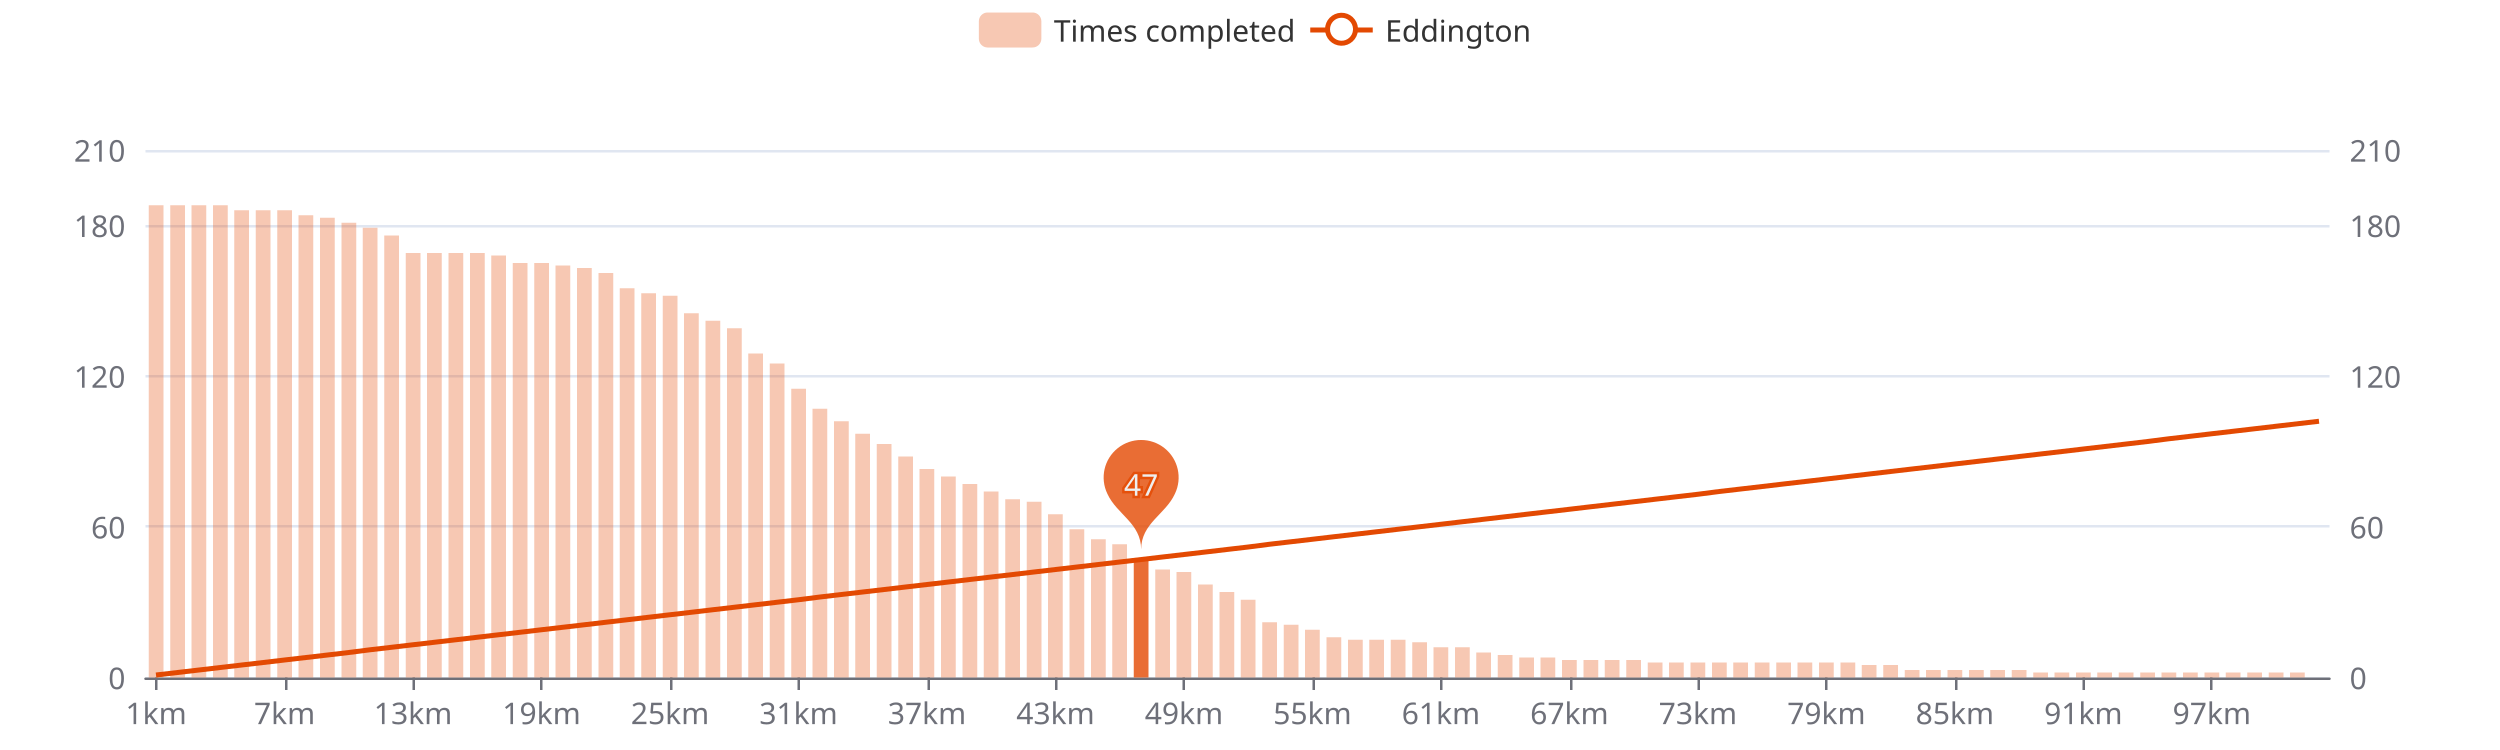
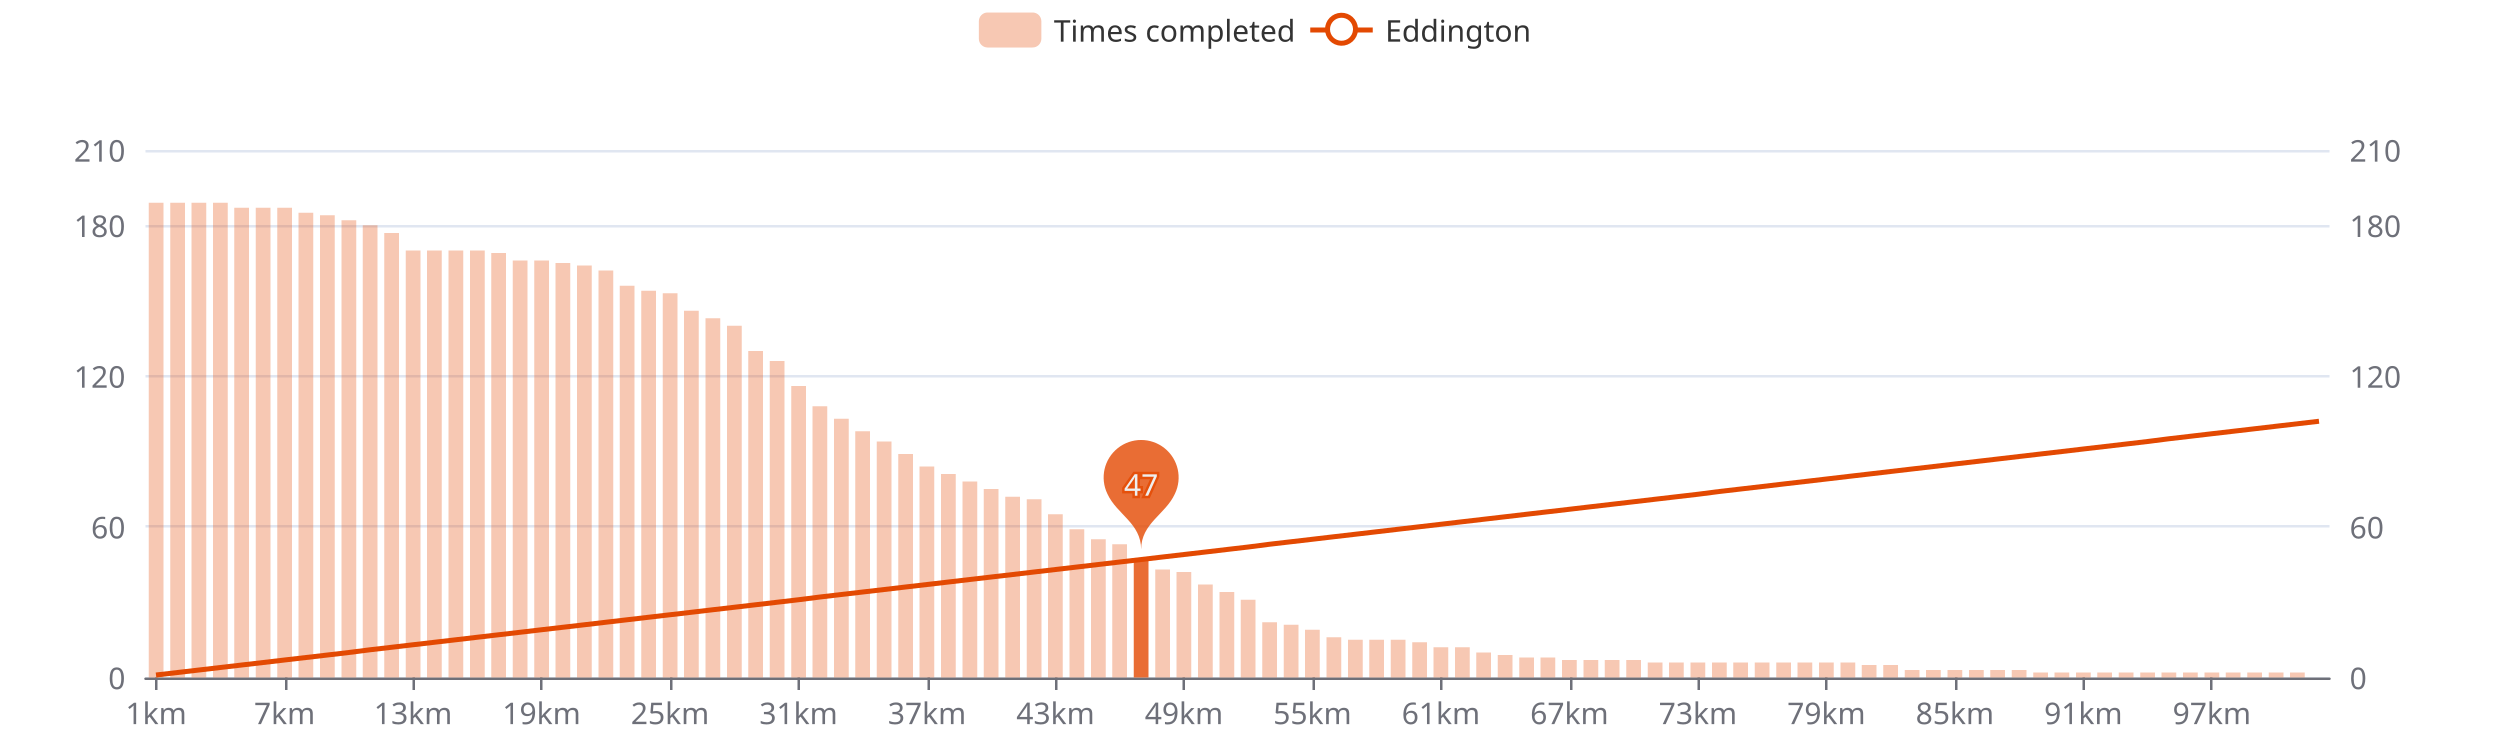
<svg xmlns="http://www.w3.org/2000/svg" width="1000" height="300" version="1.1" baseProfile="full" viewBox="0 0 1000 300">
  <rect width="1000" height="300" x="0" y="0" id="0" fill="#ffffff" />
  <path d="M58.2 271.5L931.8 271.5" fill="none" stroke="#E0E6F1" />
  <path d="M58.2 210.5L931.8 210.5" fill="none" stroke="#E0E6F1" />
  <path d="M58.2 150.5L931.8 150.5" fill="none" stroke="#E0E6F1" />
  <path d="M58.2 90.5L931.8 90.5" fill="none" stroke="#E0E6F1" />
  <path d="M58.2 60.5L931.8 60.5" fill="none" stroke="#E0E6F1" />
  <path d="M58.2 271.5L931.8 271.5" fill="none" stroke="#6E7079" stroke-linecap="round" />
  <path d="M62.5 271L62.5 276" fill="none" stroke="#6E7079" />
  <path d="M114.5 271L114.5 276" fill="none" stroke="#6E7079" />
  <path d="M165.5 271L165.5 276" fill="none" stroke="#6E7079" />
  <path d="M216.5 271L216.5 276" fill="none" stroke="#6E7079" />
  <path d="M268.5 271L268.5 276" fill="none" stroke="#6E7079" />
  <path d="M319.5 271L319.5 276" fill="none" stroke="#6E7079" />
  <path d="M371.5 271L371.5 276" fill="none" stroke="#6E7079" />
  <path d="M422.5 271L422.5 276" fill="none" stroke="#6E7079" />
  <path d="M473.5 271L473.5 276" fill="none" stroke="#6E7079" />
  <path d="M525.5 271L525.5 276" fill="none" stroke="#6E7079" />
  <path d="M576.5 271L576.5 276" fill="none" stroke="#6E7079" />
  <path d="M628.5 271L628.5 276" fill="none" stroke="#6E7079" />
  <path d="M679.5 271L679.5 276" fill="none" stroke="#6E7079" />
  <path d="M730.5 271L730.5 276" fill="none" stroke="#6E7079" />
  <path d="M782.5 271L782.5 276" fill="none" stroke="#6E7079" />
  <path d="M833.5 271L833.5 276" fill="none" stroke="#6E7079" />
  <path d="M884.5 271L884.5 276" fill="none" stroke="#6E7079" />
  <text dominant-baseline="central" text-anchor="end" style="font-size:12px;font-family:sans-serif;" transform="translate(50.16 271)" fill="#6E7079">0</text>
  <text dominant-baseline="central" text-anchor="end" style="font-size:12px;font-family:sans-serif;" transform="translate(50.16 210.7143)" fill="#6E7079">60</text>
  <text dominant-baseline="central" text-anchor="end" style="font-size:12px;font-family:sans-serif;" transform="translate(50.16 150.4286)" fill="#6E7079">120</text>
  <text dominant-baseline="central" text-anchor="end" style="font-size:12px;font-family:sans-serif;" transform="translate(50.16 90.1429)" fill="#6E7079">180</text>
  <text dominant-baseline="central" text-anchor="end" style="font-size:12px;font-family:sans-serif;" transform="translate(50.16 60)" fill="#6E7079">210</text>
  <text dominant-baseline="central" text-anchor="start" style="font-size:12px;font-family:sans-serif;" transform="translate(939.84 271)" fill="#6E7079">0</text>
  <text dominant-baseline="central" text-anchor="start" style="font-size:12px;font-family:sans-serif;" transform="translate(939.84 210.7143)" fill="#6E7079">60</text>
  <text dominant-baseline="central" text-anchor="start" style="font-size:12px;font-family:sans-serif;" transform="translate(939.84 150.4286)" fill="#6E7079">120</text>
  <text dominant-baseline="central" text-anchor="start" style="font-size:12px;font-family:sans-serif;" transform="translate(939.84 90.1429)" fill="#6E7079">180</text>
  <text dominant-baseline="central" text-anchor="start" style="font-size:12px;font-family:sans-serif;" transform="translate(939.84 60)" fill="#6E7079">210</text>
  <text dominant-baseline="central" text-anchor="middle" style="font-size:12px;font-family:sans-serif;" y="6" transform="translate(62.4427 279)" fill="#6E7079">1km</text>
  <text dominant-baseline="central" text-anchor="middle" style="font-size:12px;font-family:sans-serif;" y="6" transform="translate(113.8357 279)" fill="#6E7079">7km</text>
  <text dominant-baseline="central" text-anchor="middle" style="font-size:12px;font-family:sans-serif;" y="6" transform="translate(165.2286 279)" fill="#6E7079">13km</text>
  <text dominant-baseline="central" text-anchor="middle" style="font-size:12px;font-family:sans-serif;" y="6" transform="translate(216.6216 279)" fill="#6E7079">19km</text>
  <text dominant-baseline="central" text-anchor="middle" style="font-size:12px;font-family:sans-serif;" y="6" transform="translate(268.0145 279)" fill="#6E7079">25km</text>
  <text dominant-baseline="central" text-anchor="middle" style="font-size:12px;font-family:sans-serif;" y="6" transform="translate(319.4075 279)" fill="#6E7079">31km</text>
  <text dominant-baseline="central" text-anchor="middle" style="font-size:12px;font-family:sans-serif;" y="6" transform="translate(370.8004 279)" fill="#6E7079">37km</text>
  <text dominant-baseline="central" text-anchor="middle" style="font-size:12px;font-family:sans-serif;" y="6" transform="translate(422.1933 279)" fill="#6E7079">43km</text>
  <text dominant-baseline="central" text-anchor="middle" style="font-size:12px;font-family:sans-serif;" y="6" transform="translate(473.5863 279)" fill="#6E7079">49km</text>
  <text dominant-baseline="central" text-anchor="middle" style="font-size:12px;font-family:sans-serif;" y="6" transform="translate(524.9792 279)" fill="#6E7079">55km</text>
  <text dominant-baseline="central" text-anchor="middle" style="font-size:12px;font-family:sans-serif;" y="6" transform="translate(576.3722 279)" fill="#6E7079">61km</text>
  <text dominant-baseline="central" text-anchor="middle" style="font-size:12px;font-family:sans-serif;" y="6" transform="translate(627.7651 279)" fill="#6E7079">67km</text>
  <text dominant-baseline="central" text-anchor="middle" style="font-size:12px;font-family:sans-serif;" y="6" transform="translate(679.158 279)" fill="#6E7079">73km</text>
  <text dominant-baseline="central" text-anchor="middle" style="font-size:12px;font-family:sans-serif;" y="6" transform="translate(730.551 279)" fill="#6E7079">79km</text>
  <text dominant-baseline="central" text-anchor="middle" style="font-size:12px;font-family:sans-serif;" y="6" transform="translate(781.9439 279)" fill="#6E7079">85km</text>
  <text dominant-baseline="central" text-anchor="middle" style="font-size:12px;font-family:sans-serif;" y="6" transform="translate(833.3369 279)" fill="#6E7079">91km</text>
  <text dominant-baseline="central" text-anchor="middle" style="font-size:12px;font-family:sans-serif;" y="6" transform="translate(884.7298 279)" fill="#6E7079">97km</text>
-   <path d="M59.5 271l5.9 0l0 -188.9l-5.9 0Z" fill="rgb(227,73,2)" fill-opacity="0.3" />
-   <path d="M68.1 271l5.9 0l0 -188.9l-5.9 0Z" fill="rgb(227,73,2)" fill-opacity="0.3" />
-   <path d="M76.6 271l5.9 0l0 -188.9l-5.9 0Z" fill="rgb(227,73,2)" fill-opacity="0.3" />
-   <path d="M85.2 271l5.9 0l0 -188.9l-5.9 0Z" fill="rgb(227,73,2)" fill-opacity="0.3" />
-   <path d="M93.7 271l5.9 0l0 -186.9l-5.9 0Z" fill="rgb(227,73,2)" fill-opacity="0.3" />
-   <path d="M102.3 271l5.9 0l0 -186.9l-5.9 0Z" fill="rgb(227,73,2)" fill-opacity="0.3" />
-   <path d="M110.9 271l5.9 0l0 -186.9l-5.9 0Z" fill="rgb(227,73,2)" fill-opacity="0.3" />
-   <path d="M119.4 271l5.9 0l0 -184.9l-5.9 0Z" fill="rgb(227,73,2)" fill-opacity="0.3" />
-   <path d="M128 271l5.9 0l0 -183.9l-5.9 0Z" fill="rgb(227,73,2)" fill-opacity="0.3" />
-   <path d="M136.6 271l5.9 0l0 -181.9l-5.9 0Z" fill="rgb(227,73,2)" fill-opacity="0.3" />
-   <path d="M145.1 271l5.9 0l0 -179.9l-5.9 0Z" fill="rgb(227,73,2)" fill-opacity="0.3" />
-   <path d="M153.7 271l5.9 0l0 -176.8l-5.9 0Z" fill="rgb(227,73,2)" fill-opacity="0.3" />
-   <path d="M162.3 271l5.9 0l0 -169.8l-5.9 0Z" fill="rgb(227,73,2)" fill-opacity="0.3" />
-   <path d="M170.8 271l5.9 0l0 -169.8l-5.9 0Z" fill="rgb(227,73,2)" fill-opacity="0.3" />
-   <path d="M179.4 271l5.9 0l0 -169.8l-5.9 0Z" fill="rgb(227,73,2)" fill-opacity="0.3" />
-   <path d="M188 271l5.9 0l0 -169.8l-5.9 0Z" fill="rgb(227,73,2)" fill-opacity="0.3" />
-   <path d="M196.5 271l5.9 0l0 -168.8l-5.9 0Z" fill="rgb(227,73,2)" fill-opacity="0.3" />
-   <path d="M205.1 271l5.9 0l0 -165.8l-5.9 0Z" fill="rgb(227,73,2)" fill-opacity="0.3" />
-   <path d="M213.7 271l5.9 0l0 -165.8l-5.9 0Z" fill="rgb(227,73,2)" fill-opacity="0.3" />
-   <path d="M222.2 271l5.9 0l0 -164.8l-5.9 0Z" fill="rgb(227,73,2)" fill-opacity="0.3" />
-   <path d="M230.8 271l5.9 0l0 -163.8l-5.9 0Z" fill="rgb(227,73,2)" fill-opacity="0.3" />
-   <path d="M239.4 271l5.9 0l0 -161.8l-5.9 0Z" fill="rgb(227,73,2)" fill-opacity="0.3" />
-   <path d="M247.9 271l5.9 0l0 -155.7l-5.9 0Z" fill="rgb(227,73,2)" fill-opacity="0.3" />
-   <path d="M256.5 271l5.9 0l0 -153.7l-5.9 0Z" fill="rgb(227,73,2)" fill-opacity="0.3" />
-   <path d="M265.1 271l5.9 0l0 -152.7l-5.9 0Z" fill="rgb(227,73,2)" fill-opacity="0.3" />
-   <path d="M273.6 271l5.9 0l0 -145.7l-5.9 0Z" fill="rgb(227,73,2)" fill-opacity="0.3" />
-   <path d="M282.2 271l5.9 0l0 -142.7l-5.9 0Z" fill="rgb(227,73,2)" fill-opacity="0.3" />
-   <path d="M290.8 271l5.9 0l0 -139.7l-5.9 0Z" fill="rgb(227,73,2)" fill-opacity="0.3" />
-   <path d="M299.3 271l5.9 0l0 -129.6l-5.9 0Z" fill="rgb(227,73,2)" fill-opacity="0.3" />
-   <path d="M307.9 271l5.9 0l0 -125.6l-5.9 0Z" fill="rgb(227,73,2)" fill-opacity="0.3" />
-   <path d="M316.5 271l5.9 0l0 -115.5l-5.9 0Z" fill="rgb(227,73,2)" fill-opacity="0.3" />
-   <path d="M325 271l5.9 0l0 -107.5l-5.9 0Z" fill="rgb(227,73,2)" fill-opacity="0.3" />
-   <path d="M333.6 271l5.9 0l0 -102.5l-5.9 0Z" fill="rgb(227,73,2)" fill-opacity="0.3" />
-   <path d="M342.1 271l5.9 0l0 -97.5l-5.9 0Z" fill="rgb(227,73,2)" fill-opacity="0.3" />
-   <path d="M350.7 271l5.9 0l0 -93.4l-5.9 0Z" fill="rgb(227,73,2)" fill-opacity="0.3" />
-   <path d="M359.3 271l5.9 0l0 -88.4l-5.9 0Z" fill="rgb(227,73,2)" fill-opacity="0.3" />
-   <path d="M367.8 271l5.9 0l0 -83.4l-5.9 0Z" fill="rgb(227,73,2)" fill-opacity="0.3" />
-   <path d="M376.4 271l5.9 0l0 -80.4l-5.9 0Z" fill="rgb(227,73,2)" fill-opacity="0.3" />
-   <path d="M385 271l5.9 0l0 -77.4l-5.9 0Z" fill="rgb(227,73,2)" fill-opacity="0.3" />
-   <path d="M393.5 271l5.9 0l0 -74.4l-5.9 0Z" fill="rgb(227,73,2)" fill-opacity="0.3" />
-   <path d="M402.1 271l5.9 0l0 -71.3l-5.9 0Z" fill="rgb(227,73,2)" fill-opacity="0.3" />
-   <path d="M410.7 271l5.9 0l0 -70.3l-5.9 0Z" fill="rgb(227,73,2)" fill-opacity="0.3" />
+   <path d="M59.5 271l5.9 0l0 -189.9l-5.9 0Z" fill="rgb(227,73,2)" fill-opacity="0.3" />
+   <path d="M68.1 271l5.9 0l0 -189.9l-5.9 0Z" fill="rgb(227,73,2)" fill-opacity="0.3" />
+   <path d="M76.6 271l5.9 0l0 -189.9l-5.9 0Z" fill="rgb(227,73,2)" fill-opacity="0.3" />
+   <path d="M85.2 271l5.9 0l0 -189.9l-5.9 0Z" fill="rgb(227,73,2)" fill-opacity="0.3" />
+   <path d="M93.7 271l5.9 0l0 -187.9l-5.9 0Z" fill="rgb(227,73,2)" fill-opacity="0.3" />
+   <path d="M102.3 271l5.9 0l0 -187.9l-5.9 0Z" fill="rgb(227,73,2)" fill-opacity="0.3" />
+   <path d="M110.9 271l5.9 0l0 -187.9l-5.9 0Z" fill="rgb(227,73,2)" fill-opacity="0.3" />
+   <path d="M119.4 271l5.9 0l0 -185.9l-5.9 0Z" fill="rgb(227,73,2)" fill-opacity="0.3" />
+   <path d="M128 271l5.9 0l0 -184.9l-5.9 0Z" fill="rgb(227,73,2)" fill-opacity="0.3" />
+   <path d="M136.6 271l5.9 0l0 -182.9l-5.9 0Z" fill="rgb(227,73,2)" fill-opacity="0.3" />
+   <path d="M145.1 271l5.9 0l0 -180.9l-5.9 0Z" fill="rgb(227,73,2)" fill-opacity="0.3" />
+   <path d="M153.7 271l5.9 0l0 -177.8l-5.9 0Z" fill="rgb(227,73,2)" fill-opacity="0.3" />
+   <path d="M162.3 271l5.9 0l0 -170.8l-5.9 0Z" fill="rgb(227,73,2)" fill-opacity="0.3" />
+   <path d="M170.8 271l5.9 0l0 -170.8l-5.9 0Z" fill="rgb(227,73,2)" fill-opacity="0.3" />
+   <path d="M179.4 271l5.9 0l0 -170.8l-5.9 0Z" fill="rgb(227,73,2)" fill-opacity="0.3" />
+   <path d="M188 271l5.9 0l0 -170.8l-5.9 0Z" fill="rgb(227,73,2)" fill-opacity="0.3" />
+   <path d="M196.5 271l5.9 0l0 -169.8l-5.9 0Z" fill="rgb(227,73,2)" fill-opacity="0.3" />
+   <path d="M205.1 271l5.9 0l0 -166.8l-5.9 0Z" fill="rgb(227,73,2)" fill-opacity="0.3" />
+   <path d="M213.7 271l5.9 0l0 -166.8l-5.9 0Z" fill="rgb(227,73,2)" fill-opacity="0.3" />
+   <path d="M222.2 271l5.9 0l0 -165.8l-5.9 0Z" fill="rgb(227,73,2)" fill-opacity="0.3" />
+   <path d="M230.8 271l5.9 0l0 -164.8l-5.9 0Z" fill="rgb(227,73,2)" fill-opacity="0.3" />
+   <path d="M239.4 271l5.9 0l0 -162.8l-5.9 0Z" fill="rgb(227,73,2)" fill-opacity="0.3" />
+   <path d="M247.9 271l5.9 0l0 -156.7l-5.9 0Z" fill="rgb(227,73,2)" fill-opacity="0.3" />
+   <path d="M256.5 271l5.9 0l0 -154.7l-5.9 0Z" fill="rgb(227,73,2)" fill-opacity="0.3" />
+   <path d="M265.1 271l5.9 0l0 -153.7l-5.9 0Z" fill="rgb(227,73,2)" fill-opacity="0.3" />
+   <path d="M273.6 271l5.9 0l0 -146.7l-5.9 0Z" fill="rgb(227,73,2)" fill-opacity="0.3" />
+   <path d="M282.2 271l5.9 0l0 -143.7l-5.9 0Z" fill="rgb(227,73,2)" fill-opacity="0.3" />
+   <path d="M290.8 271l5.9 0l0 -140.7l-5.9 0Z" fill="rgb(227,73,2)" fill-opacity="0.3" />
+   <path d="M299.3 271l5.9 0l0 -130.6l-5.9 0Z" fill="rgb(227,73,2)" fill-opacity="0.3" />
+   <path d="M307.9 271l5.9 0l0 -126.6l-5.9 0Z" fill="rgb(227,73,2)" fill-opacity="0.3" />
+   <path d="M316.5 271l5.9 0l0 -116.6l-5.9 0Z" fill="rgb(227,73,2)" fill-opacity="0.3" />
+   <path d="M325 271l5.9 0l0 -108.5l-5.9 0Z" fill="rgb(227,73,2)" fill-opacity="0.3" />
+   <path d="M333.6 271l5.9 0l0 -103.5l-5.9 0Z" fill="rgb(227,73,2)" fill-opacity="0.3" />
+   <path d="M342.1 271l5.9 0l0 -98.5l-5.9 0Z" fill="rgb(227,73,2)" fill-opacity="0.3" />
+   <path d="M350.7 271l5.9 0l0 -94.4l-5.9 0Z" fill="rgb(227,73,2)" fill-opacity="0.3" />
+   <path d="M359.3 271l5.9 0l0 -89.4l-5.9 0Z" fill="rgb(227,73,2)" fill-opacity="0.3" />
+   <path d="M367.8 271l5.9 0l0 -84.4l-5.9 0Z" fill="rgb(227,73,2)" fill-opacity="0.3" />
+   <path d="M376.4 271l5.9 0l0 -81.4l-5.9 0Z" fill="rgb(227,73,2)" fill-opacity="0.3" />
+   <path d="M385 271l5.9 0l0 -78.4l-5.9 0Z" fill="rgb(227,73,2)" fill-opacity="0.3" />
+   <path d="M393.5 271l5.9 0l0 -75.4l-5.9 0Z" fill="rgb(227,73,2)" fill-opacity="0.3" />
+   <path d="M402.1 271l5.9 0l0 -72.3l-5.9 0Z" fill="rgb(227,73,2)" fill-opacity="0.3" />
+   <path d="M410.7 271l5.9 0l0 -71.3l-5.9 0Z" fill="rgb(227,73,2)" fill-opacity="0.3" />
  <path d="M419.2 271l5.9 0l0 -65.3l-5.9 0Z" fill="rgb(227,73,2)" fill-opacity="0.3" />
  <path d="M427.8 271l5.9 0l0 -59.3l-5.9 0Z" fill="rgb(227,73,2)" fill-opacity="0.3" />
  <path d="M436.4 271l5.9 0l0 -55.3l-5.9 0Z" fill="rgb(227,73,2)" fill-opacity="0.3" />
  <path d="M444.9 271l5.9 0l0 -53.3l-5.9 0Z" fill="rgb(227,73,2)" fill-opacity="0.3" />
  <path d="M453.5 271l5.9 0l0 -47.2l-5.9 0Z" fill="rgb(227,73,2)" fill-opacity="0.8" />
  <path d="M462.1 271l5.9 0l0 -43.2l-5.9 0Z" fill="rgb(227,73,2)" fill-opacity="0.3" />
  <path d="M470.6 271l5.9 0l0 -42.2l-5.9 0Z" fill="rgb(227,73,2)" fill-opacity="0.3" />
  <path d="M479.2 271l5.9 0l0 -37.2l-5.9 0Z" fill="rgb(227,73,2)" fill-opacity="0.3" />
  <path d="M487.8 271l5.9 0l0 -34.2l-5.9 0Z" fill="rgb(227,73,2)" fill-opacity="0.3" />
  <path d="M496.3 271l5.9 0l0 -31.1l-5.9 0Z" fill="rgb(227,73,2)" fill-opacity="0.3" />
  <path d="M504.9 271l5.9 0l0 -22.1l-5.9 0Z" fill="rgb(227,73,2)" fill-opacity="0.3" />
  <path d="M513.5 271l5.9 0l0 -21.1l-5.9 0Z" fill="rgb(227,73,2)" fill-opacity="0.3" />
  <path d="M522 271l5.9 0l0 -19.1l-5.9 0Z" fill="rgb(227,73,2)" fill-opacity="0.3" />
  <path d="M530.6 271l5.9 0l0 -16.1l-5.9 0Z" fill="rgb(227,73,2)" fill-opacity="0.3" />
  <path d="M539.2 271l5.9 0l0 -15.1l-5.9 0Z" fill="rgb(227,73,2)" fill-opacity="0.3" />
  <path d="M547.7 271l5.9 0l0 -15.1l-5.9 0Z" fill="rgb(227,73,2)" fill-opacity="0.3" />
  <path d="M556.3 271l5.9 0l0 -15.1l-5.9 0Z" fill="rgb(227,73,2)" fill-opacity="0.3" />
  <path d="M564.9 271l5.9 0l0 -14.1l-5.9 0Z" fill="rgb(227,73,2)" fill-opacity="0.3" />
  <path d="M573.4 271l5.9 0l0 -12.1l-5.9 0Z" fill="rgb(227,73,2)" fill-opacity="0.3" />
  <path d="M582 271l5.9 0l0 -12.1l-5.9 0Z" fill="rgb(227,73,2)" fill-opacity="0.3" />
  <path d="M590.5 271l5.9 0l0 -10l-5.9 0Z" fill="rgb(227,73,2)" fill-opacity="0.3" />
  <path d="M599.1 271l5.9 0l0 -9l-5.9 0Z" fill="rgb(227,73,2)" fill-opacity="0.3" />
  <path d="M607.7 271l5.9 0l0 -8l-5.9 0Z" fill="rgb(227,73,2)" fill-opacity="0.3" />
  <path d="M616.2 271l5.9 0l0 -8l-5.9 0Z" fill="rgb(227,73,2)" fill-opacity="0.3" />
  <path d="M624.8 271l5.9 0l0 -7l-5.9 0Z" fill="rgb(227,73,2)" fill-opacity="0.3" />
  <path d="M633.4 271l5.9 0l0 -7l-5.9 0Z" fill="rgb(227,73,2)" fill-opacity="0.3" />
  <path d="M641.9 271l5.9 0l0 -7l-5.9 0Z" fill="rgb(227,73,2)" fill-opacity="0.3" />
  <path d="M650.5 271l5.9 0l0 -7l-5.9 0Z" fill="rgb(227,73,2)" fill-opacity="0.3" />
  <path d="M659.1 271l5.9 0l0 -6l-5.9 0Z" fill="rgb(227,73,2)" fill-opacity="0.3" />
  <path d="M667.6 271l5.9 0l0 -6l-5.9 0Z" fill="rgb(227,73,2)" fill-opacity="0.3" />
  <path d="M676.2 271l5.9 0l0 -6l-5.9 0Z" fill="rgb(227,73,2)" fill-opacity="0.3" />
  <path d="M684.8 271l5.9 0l0 -6l-5.9 0Z" fill="rgb(227,73,2)" fill-opacity="0.3" />
  <path d="M693.3 271l5.9 0l0 -6l-5.9 0Z" fill="rgb(227,73,2)" fill-opacity="0.3" />
  <path d="M701.9 271l5.9 0l0 -6l-5.9 0Z" fill="rgb(227,73,2)" fill-opacity="0.3" />
  <path d="M710.5 271l5.9 0l0 -6l-5.9 0Z" fill="rgb(227,73,2)" fill-opacity="0.3" />
  <path d="M719 271l5.9 0l0 -6l-5.9 0Z" fill="rgb(227,73,2)" fill-opacity="0.3" />
  <path d="M727.6 271l5.9 0l0 -6l-5.9 0Z" fill="rgb(227,73,2)" fill-opacity="0.3" />
  <path d="M736.2 271l5.9 0l0 -6l-5.9 0Z" fill="rgb(227,73,2)" fill-opacity="0.3" />
  <path d="M744.7 271l5.9 0l0 -5l-5.9 0Z" fill="rgb(227,73,2)" fill-opacity="0.3" />
  <path d="M753.3 271l5.9 0l0 -5l-5.9 0Z" fill="rgb(227,73,2)" fill-opacity="0.3" />
  <path d="M761.9 271l5.9 0l0 -3l-5.9 0Z" fill="rgb(227,73,2)" fill-opacity="0.3" />
  <path d="M770.4 271l5.9 0l0 -3l-5.9 0Z" fill="rgb(227,73,2)" fill-opacity="0.3" />
  <path d="M779 271l5.9 0l0 -3l-5.9 0Z" fill="rgb(227,73,2)" fill-opacity="0.3" />
  <path d="M787.6 271l5.9 0l0 -3l-5.9 0Z" fill="rgb(227,73,2)" fill-opacity="0.3" />
  <path d="M796.1 271l5.9 0l0 -3l-5.9 0Z" fill="rgb(227,73,2)" fill-opacity="0.3" />
  <path d="M804.7 271l5.9 0l0 -3l-5.9 0Z" fill="rgb(227,73,2)" fill-opacity="0.3" />
  <path d="M813.3 271l5.9 0l0 -2l-5.9 0Z" fill="rgb(227,73,2)" fill-opacity="0.3" />
  <path d="M821.8 271l5.9 0l0 -2l-5.9 0Z" fill="rgb(227,73,2)" fill-opacity="0.3" />
  <path d="M830.4 271l5.9 0l0 -2l-5.9 0Z" fill="rgb(227,73,2)" fill-opacity="0.3" />
  <path d="M838.9 271l5.9 0l0 -2l-5.9 0Z" fill="rgb(227,73,2)" fill-opacity="0.3" />
  <path d="M847.5 271l5.9 0l0 -2l-5.9 0Z" fill="rgb(227,73,2)" fill-opacity="0.3" />
  <path d="M856.1 271l5.9 0l0 -2l-5.9 0Z" fill="rgb(227,73,2)" fill-opacity="0.3" />
  <path d="M864.6 271l5.9 0l0 -2l-5.9 0Z" fill="rgb(227,73,2)" fill-opacity="0.3" />
  <path d="M873.2 271l5.9 0l0 -2l-5.9 0Z" fill="rgb(227,73,2)" fill-opacity="0.3" />
  <path d="M881.8 271l5.9 0l0 -2l-5.9 0Z" fill="rgb(227,73,2)" fill-opacity="0.3" />
  <path d="M890.3 271l5.9 0l0 -2l-5.9 0Z" fill="rgb(227,73,2)" fill-opacity="0.3" />
  <path d="M898.9 271l5.9 0l0 -2l-5.9 0Z" fill="rgb(227,73,2)" fill-opacity="0.3" />
  <path d="M907.5 271l5.9 0l0 -2l-5.9 0Z" fill="rgb(227,73,2)" fill-opacity="0.3" />
  <path d="M916 271l5.9 0l0 -2l-5.9 0Z" fill="rgb(227,73,2)" fill-opacity="0.3" />
  <path d="M924.6 271l5.9 0l0 0l-5.9 0Z" fill="rgb(227,73,2)" fill-opacity="0.3" />
  <path d="M-5 -5l226.9 0l0 24l-226.9 0Z" transform="translate(391.54 5)" fill="rgb(0,0,0)" fill-opacity="0" stroke="#ccc" stroke-width="0" />
  <path d="M3.5 0L21.5 0A3.5 3.5 0 0 1 25 3.5L25 10.5A3.5 3.5 0 0 1 21.5 14L3.5 14A3.5 3.5 0 0 1 0 10.5L0 3.5A3.5 3.5 0 0 1 3.5 0" transform="translate(391.54 5)" fill="rgb(227,73,2)" fill-opacity="0.3" />
  <text dominant-baseline="central" text-anchor="start" style="font-size:12px;font-family:sans-serif;" xml:space="preserve" x="30" y="7" transform="translate(391.54 5)" fill="#333">Times completed</text>
  <path d="M0 7L25 7" transform="translate(524.1 5)" fill="#000" stroke="#E34902" stroke-width="2" stroke-linecap="butt" stroke-miterlimit="10" />
  <path d="M18.1 7A5.6 5.6 0 1 1 18.1 6.4A5.6 5.6 0 0 1 18.1 7" transform="translate(524.1 5)" fill="#fff" stroke="#E34902" stroke-width="2" stroke-linecap="butt" stroke-miterlimit="10" />
  <text dominant-baseline="central" text-anchor="start" style="font-size:12px;font-family:sans-serif;" x="30" y="7" transform="translate(524.1 5)" fill="#333">Eddington</text>
  <path d="M-0.54 -0.89A0.6 0.6 0 1 1 0.54 -0.89C0.39 -0.56 0 -0.42 0 0C0 -0.42 -0.39 -0.56 -0.54 -0.89Z" transform="matrix(25,0,0,25,456.4553,219.781)" fill="rgb(227,73,2)" fill-opacity="0.8" />
  <text dominant-baseline="central" text-anchor="middle" style="font-size:12px;font-family:sans-serif;" transform="translate(456.4553 193.6381)" fill="#eee" stroke="rgb(227,73,2)" stroke-width="2" paint-order="stroke" stroke-opacity="0.8" stroke-miterlimit="2">47</text>
  <g clip-path="url(#zr0-c0)">
    <path d="M62.4 270L71 269L79.6 268L88.1 267L96.7 266L105.3 265L113.8 264L122.4 263L131 262L139.5 261L148.1 259.9L156.7 258.9L165.2 257.9L173.8 256.9L182.4 255.9L190.9 254.9L199.5 253.9L208.1 252.9L216.6 251.9L225.2 250.9L233.8 249.9L242.3 248.9L250.9 247.9L259.4 246.9L268 245.9L276.6 244.9L285.1 243.9L293.7 242.9L302.3 241.9L310.8 240.9L319.4 239.9L328 238.8L336.5 237.8L345.1 236.8L353.7 235.8L362.2 234.8L370.8 233.8L379.4 232.8L387.9 231.8L396.5 230.8L405.1 229.8L413.6 228.8L422.2 227.8L430.8 226.8L439.3 225.8L447.9 224.8L456.5 223.8L465 222.8L473.6 221.8L482.2 220.8L490.7 219.8L499.3 218.8L507.8 217.7L516.4 216.7L525 215.7L533.5 214.7L542.1 213.7L550.7 212.7L559.2 211.7L567.8 210.7L576.4 209.7L584.9 208.7L593.5 207.7L602.1 206.7L610.6 205.7L619.2 204.7L627.8 203.7L636.3 202.7L644.9 201.7L653.5 200.7L662 199.7L670.6 198.7L679.2 197.7L687.7 196.6L696.3 195.6L704.9 194.6L713.4 193.6L722 192.6L730.6 191.6L739.1 190.6L747.7 189.6L756.2 188.6L764.8 187.6L773.4 186.6L781.9 185.6L790.5 184.6L799.1 183.6L807.6 182.6L816.2 181.6L824.8 180.6L833.3 179.6L841.9 178.6L850.5 177.6L859 176.6L867.6 175.5L876.2 174.5L884.7 173.5L893.3 172.5L901.9 171.5L910.4 170.5L919 169.5L927.6 168.5" fill="none" stroke="#E34902" stroke-width="2" stroke-linejoin="bevel" />
  </g>
  <defs>
    <clipPath id="zr0-c0">
      <path d="M57 59l876 0l0 213l-876 0Z" fill="#000" />
    </clipPath>
  </defs>
</svg>
